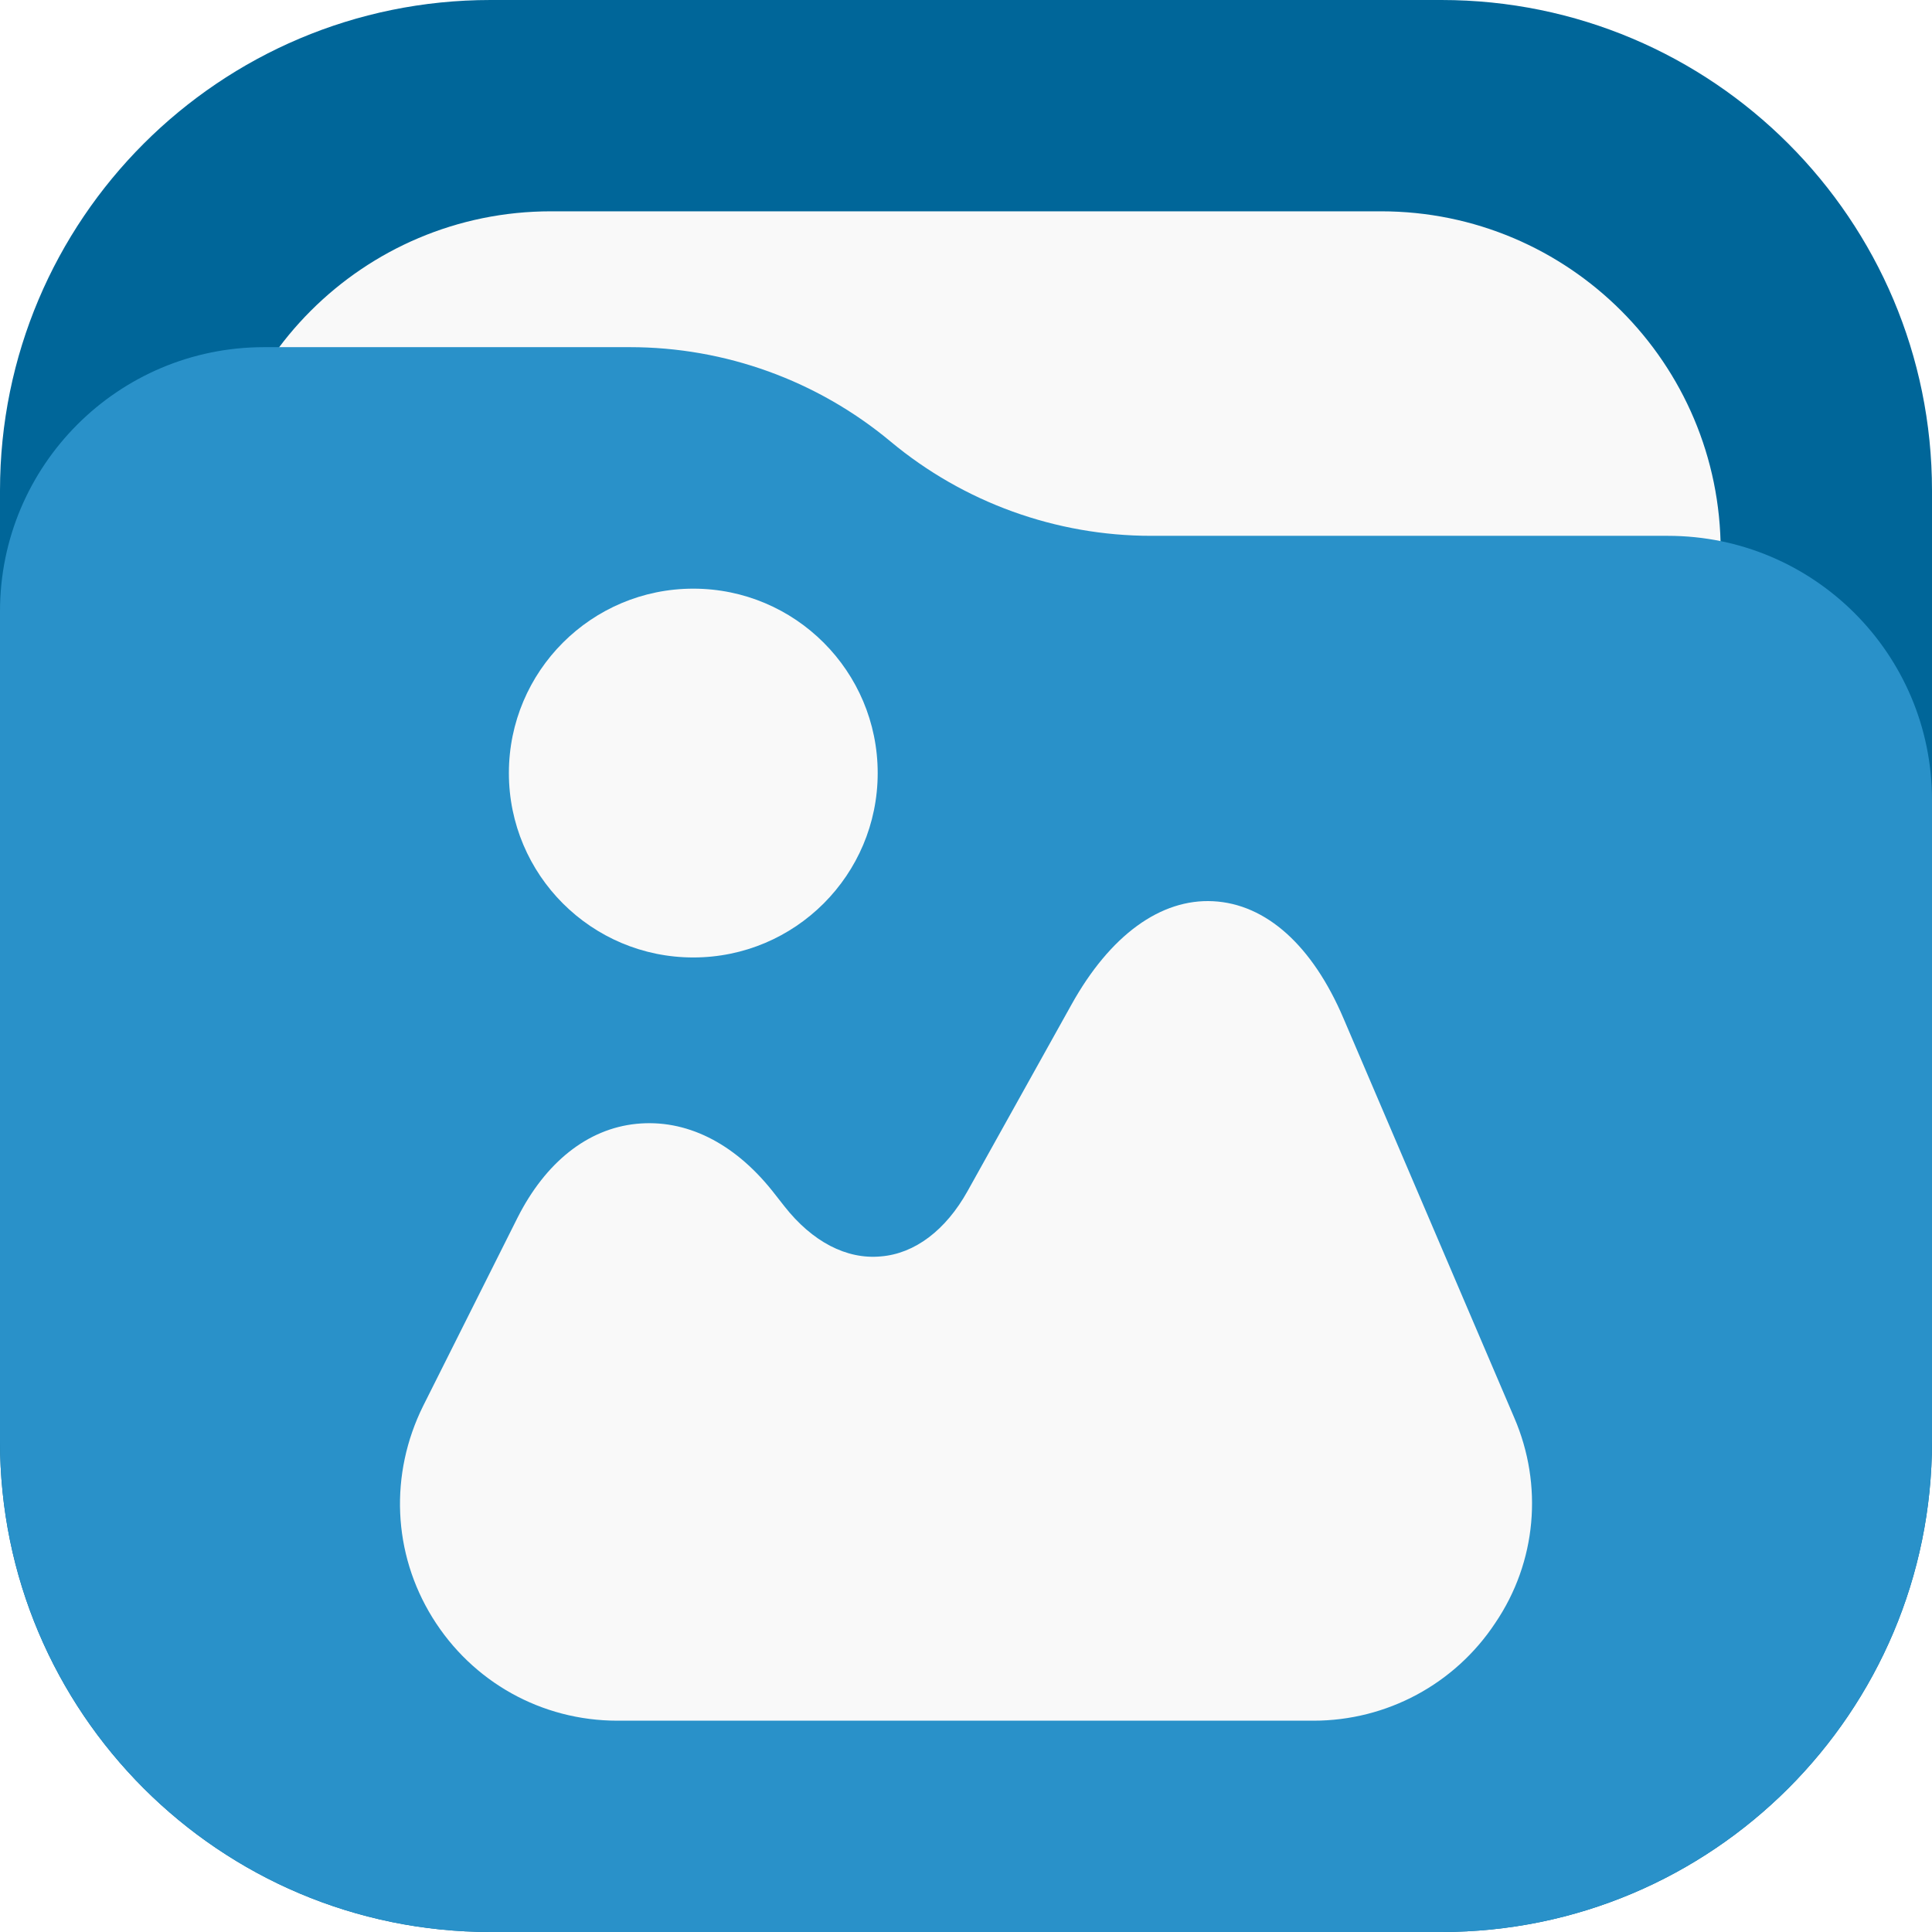
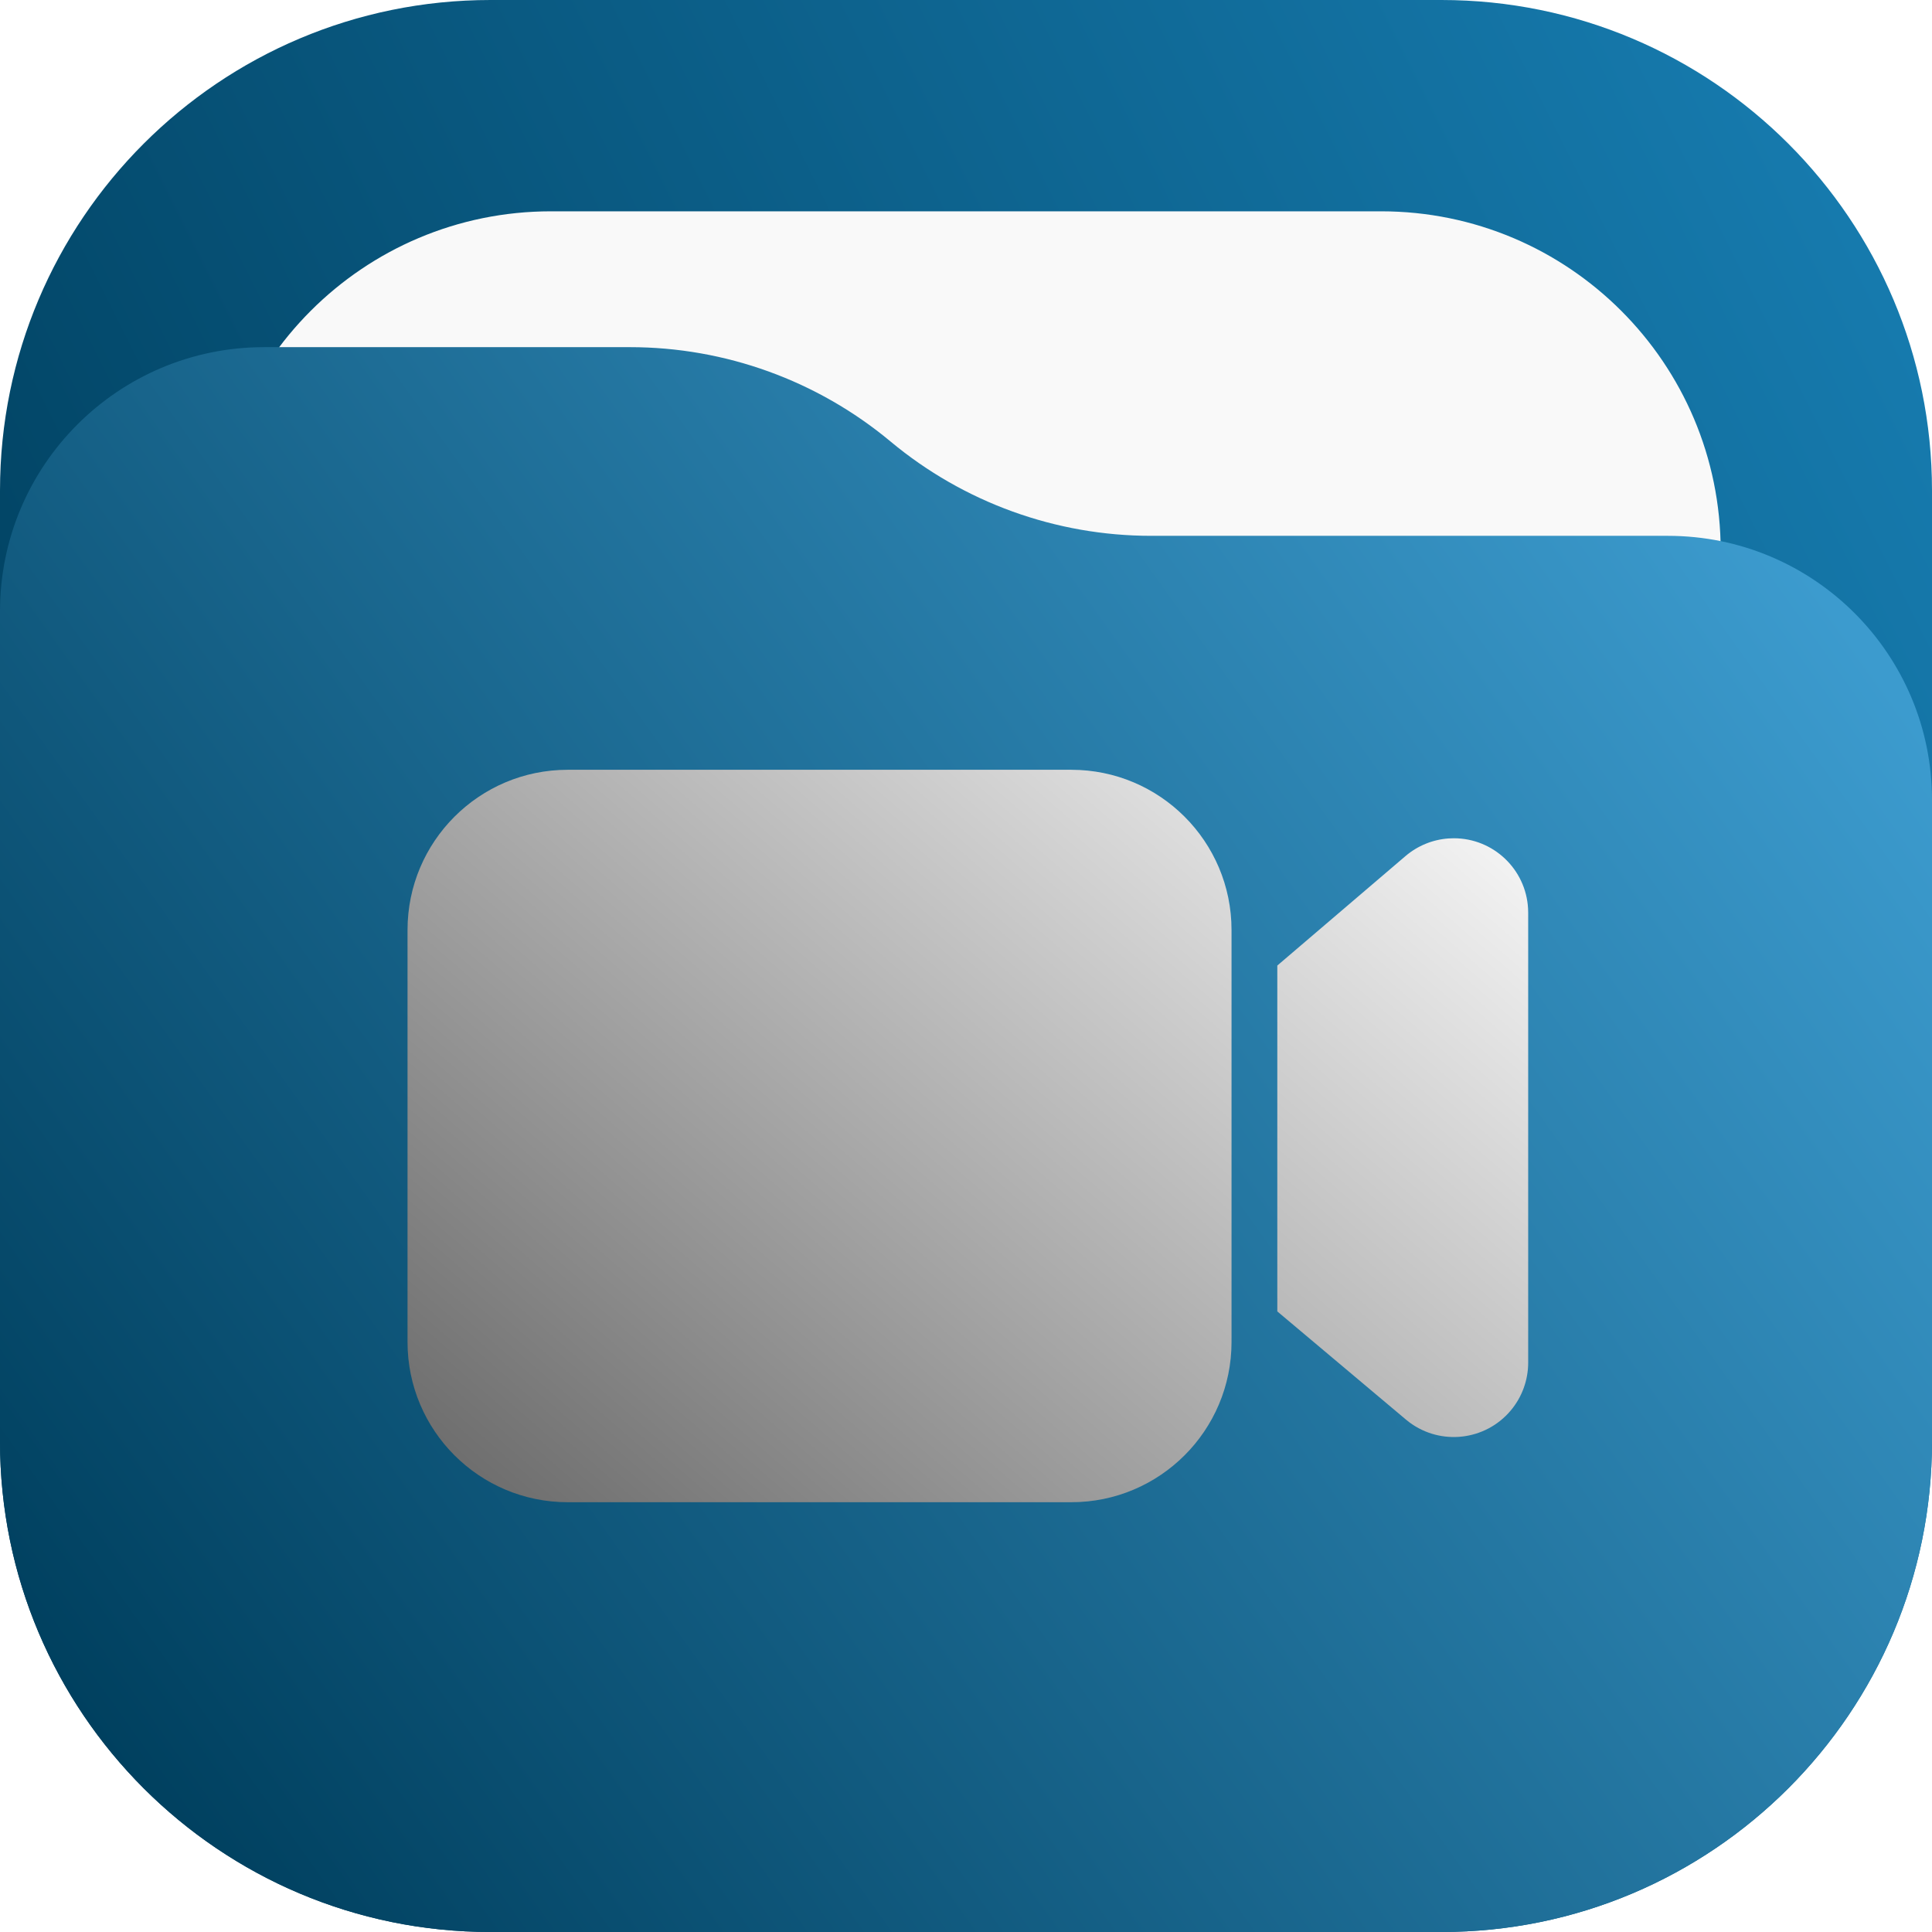
<svg xmlns="http://www.w3.org/2000/svg" width="256" height="256" viewBox="0 0 256 256" fill="none">
-   <rect width="256" height="256" rx="65" fill="#006699" />
+   <rect width="256" height="256" rx="65" fill="url(#paint0_linear_1_6)" />
  <rect x="28" y="28" width="200" height="200" rx="45" fill="#F9F9F9" />
-   <path d="M0 81C0 61.67 15.67 46 35 46H83.474C96.091 46 108.308 50.423 118 58.5V58.5C127.692 66.577 139.909 71 152.526 71H221C240.33 71 256 86.67 256 106V191C256 226.899 226.899 256 191 256H65C29.102 256 0 226.899 0 191V81Z" fill="#2991C9" />
-   <path d="M200.656 187.878L178.029 134.96C173.908 125.273 167.763 119.779 160.751 119.417C153.811 119.056 147.088 123.899 141.955 133.153L128.219 157.805C125.328 163.01 121.207 166.118 116.725 166.48C112.17 166.913 107.616 164.528 103.929 159.829L102.339 157.805C97.206 151.371 90.844 148.262 84.338 148.913C77.832 149.563 72.265 154.045 68.578 161.347L56.072 186.288C51.59 195.324 52.023 205.806 57.301 214.337C62.578 222.867 71.759 228 81.808 228H174.052C183.74 228 192.776 223.156 198.126 215.06C203.62 206.963 204.487 196.77 200.656 187.878Z" fill="#F9F9F9" />
-   <path d="M91.865 126.869C105.36 126.869 116.299 115.93 116.299 102.435C116.299 88.94 105.36 78 91.865 78C78.37 78 67.43 88.94 67.43 102.435C67.43 115.93 78.37 126.869 91.865 126.869Z" fill="#F9F9F9" />
+   <path d="M0 81C0 61.67 15.67 46 35 46H83.474C96.091 46 108.308 50.423 118 58.5V58.5C127.692 66.577 139.909 71 152.526 71H221C240.33 71 256 86.67 256 106V191C256 226.899 226.899 256 191 256H65C29.102 256 0 226.899 0 191V81Z" fill="url(#paint1_linear_1_6)" />
+   <path d="M163.184 177.822C163.184 189.547 153.679 199.052 141.954 199.052H75.23C63.505 199.052 54 189.547 54 177.822V123.23C54 111.505 63.505 102 75.23 102H141.954C153.679 102 163.184 111.505 163.184 123.23V177.822ZM192.635 111.074C197.891 111.074 202.186 115.188 202.476 120.372L202.492 120.931V180.556C202.492 182.877 201.673 185.123 200.179 186.9C196.806 190.912 190.915 191.559 186.763 188.473L186.292 188.1L169.25 173.77V127.94L186.233 113.436C187.84 112.064 189.839 111.249 191.934 111.099L192.635 111.074Z" fill="url(#paint2_linear_1_6)" />
+   <defs>
+     <linearGradient id="paint0_linear_1_6" x1="256" y1="-7.62939e-06" x2="0" y2="128" gradientUnits="userSpaceOnUse">
+       <stop stop-color="#187FB4" />
+       <stop offset="1" stop-color="#00405F" />
+     </linearGradient>
+     <linearGradient id="paint1_linear_1_6" x1="241" y1="77.5" x2="17.5" y2="237" gradientUnits="userSpaceOnUse">
+       <stop stop-color="#3C9BCE" />
+       <stop offset="1" stop-color="#00405F" />
+     </linearGradient>
+     <linearGradient id="paint2_linear_1_6" x1="180.5" y1="85" x2="73.5" y2="208.5" gradientUnits="userSpaceOnUse">
+       <stop stop-color="#FAFAFA" />
+       <stop offset="1" stop-color="#6C6C6C" />
+     </linearGradient>
+   </defs>
</svg>
